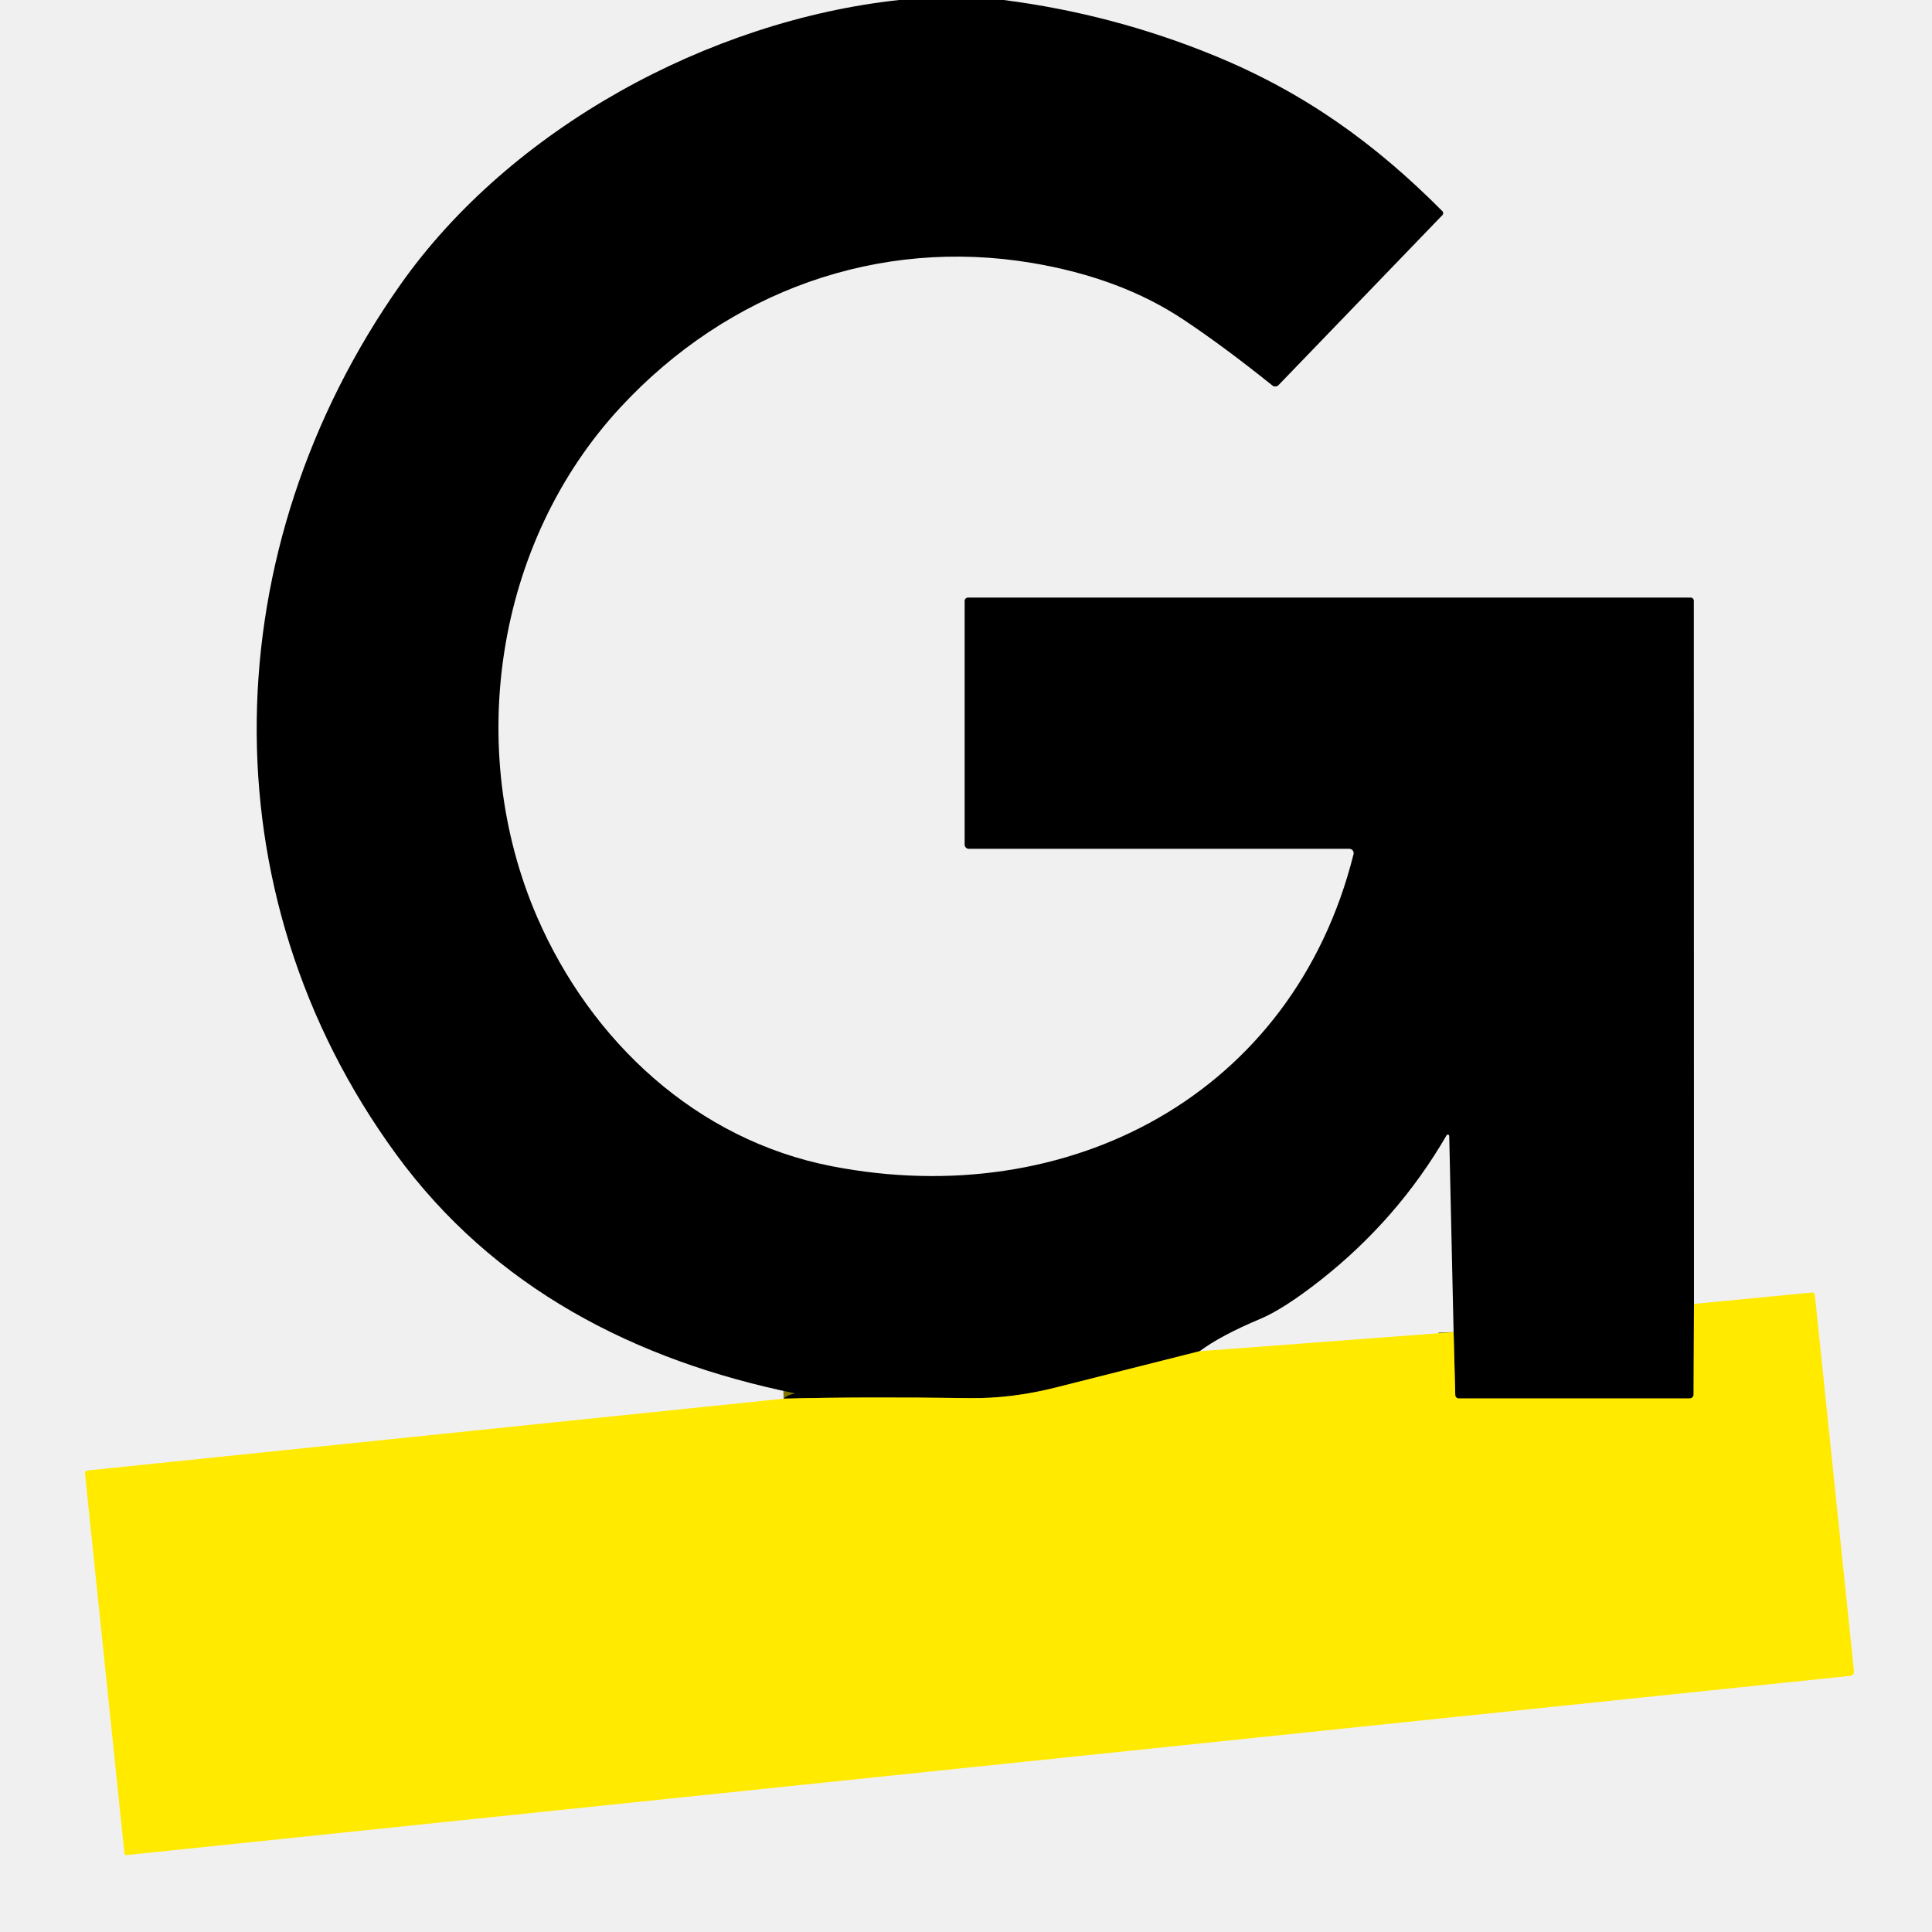
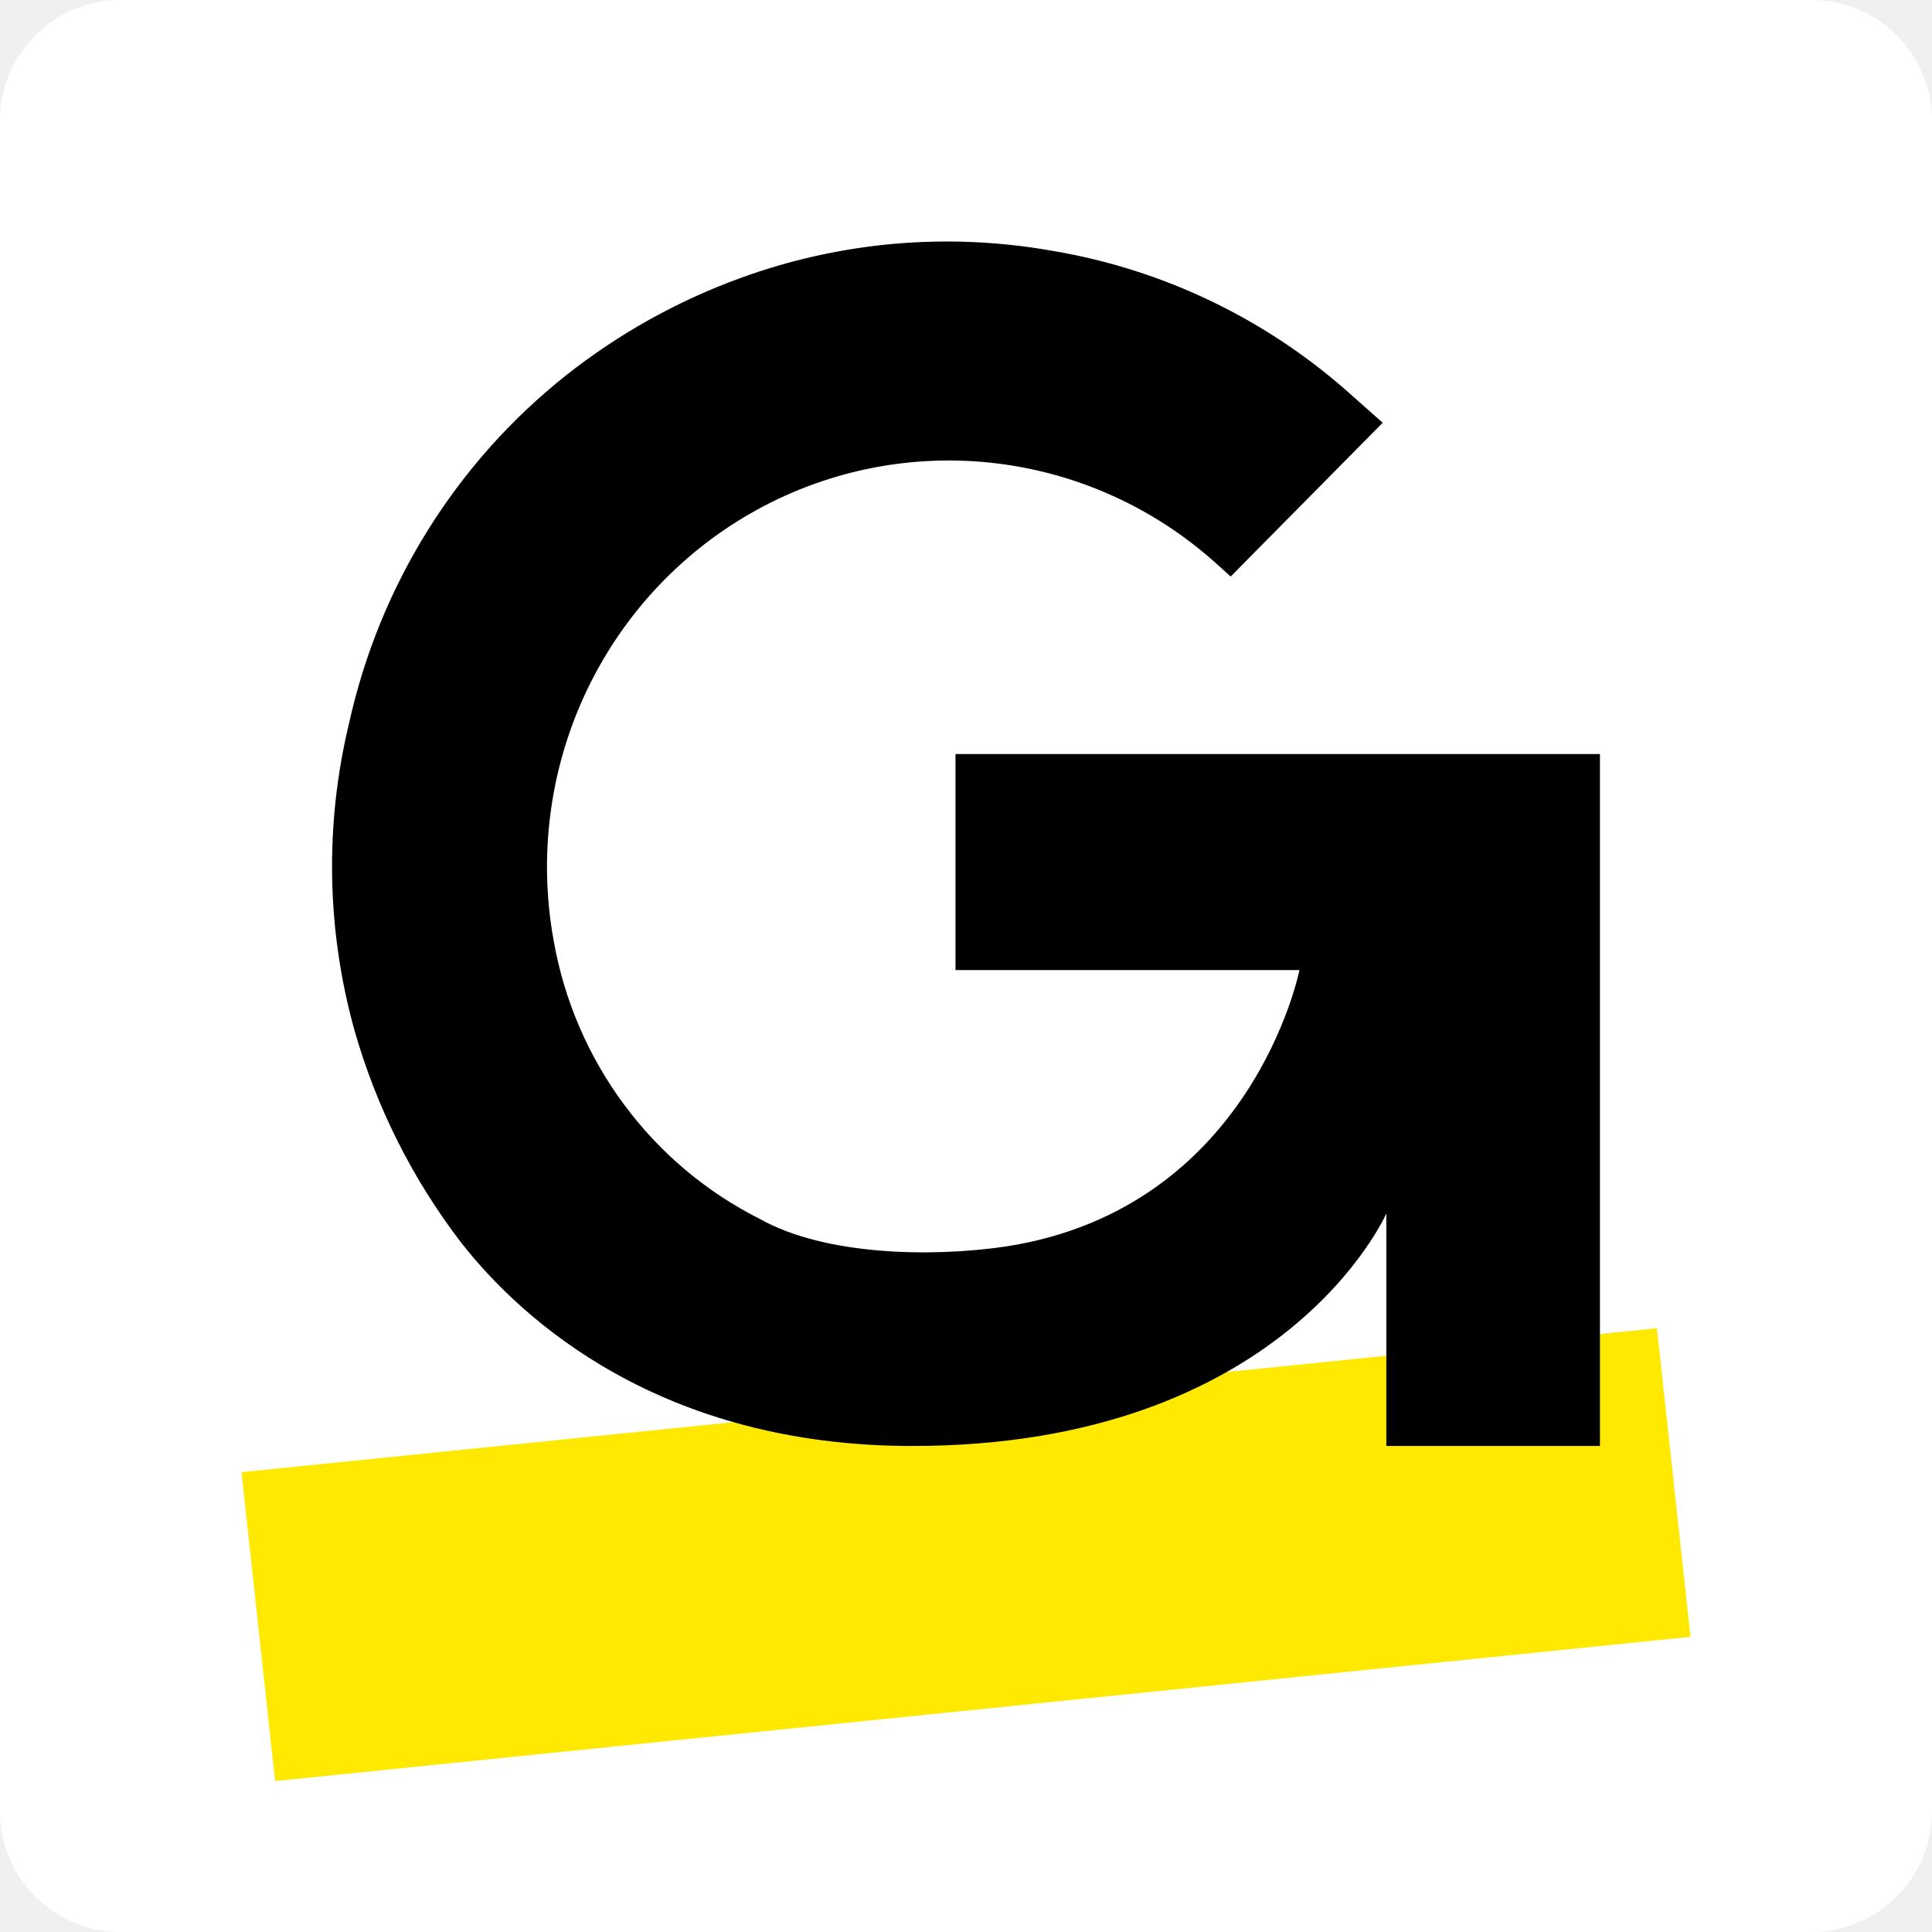
- <svg xmlns="http://www.w3.org/2000/svg" version="1.1" viewBox="0.00 0.00 256.00 256.00" width="128" height="128">
-   <g stroke-width="2.00" fill="none" stroke-linecap="butt">
-     <path stroke="#807500" vector-effect="non-scaling-stroke" d="   M 224.46 172.77   L 224.41 184.79   A 0.51 0.51 0.0 0 1 223.90 185.30   L 193.29 185.30   A 0.46 0.46 0.0 0 1 192.83 184.85   L 192.61 176.51" />
-     <path stroke="#807500" vector-effect="non-scaling-stroke" d="   M 158.96 179.04   Q 150.07 181.27 140.06 183.81   Q 134.08 185.34 128.50 185.26   Q 114.18 185.06 103.83 185.33" />
-   </g>
-   <path fill="#000000" d="   M 132.98 0.00   Q 147.48 1.86 160.91 7.37   C 172.83 12.26 182.20 19.00 191.13 27.99   A 0.37 0.36 45.6 0 1 191.13 28.50   L 169.41 51.03   A 0.61 0.60 41.3 0 1 168.60 51.08   Q 162.14 45.89 156.75 42.31   Q 148.47 36.81 136.74 34.84   C 116.40 31.43 96.50 38.57 82.23 53.96   C 65.61 71.88 61.55 99.29 71.17 121.51   C 78.30 137.96 92.28 151.04 110.22 154.53   C 141.57 160.63 171.36 145.08 179.35 113.19   A 0.58 0.58 0.0 0 0 178.79 112.47   L 128.37 112.47   A 0.55 0.55 0.0 0 1 127.82 111.92   L 127.82 79.62   A 0.45 0.44 0.0 0 1 128.27 79.18   L 224.02 79.18   A 0.42 0.42 0.0 0 1 224.44 79.60   L 224.46 172.77   L 224.41 184.79   A 0.51 0.51 0.0 0 1 223.90 185.30   L 193.29 185.30   A 0.46 0.46 0.0 0 1 192.83 184.85   L 192.61 176.51   L 192.03 150.52   A 0.19 0.19 0.0 0 0 191.68 150.43   Q 185.22 161.58 174.92 169.67   Q 170.10 173.45 166.99 174.76   Q 161.79 176.94 158.96 179.04   Q 150.07 181.27 140.06 183.81   Q 134.08 185.34 128.50 185.26   Q 114.18 185.06 103.83 185.33   C 104.22 184.94 104.78 184.74 105.38 184.63   L 105.37 184.63   C 84.16 180.31 65.39 170.63 52.47 152.92   C 27.03 118.08 28.52 72.57 53.04 37.74   C 67.61 17.05 93.92 2.73 119.14 0.00   L 132.98 0.00   Z" />
-   <path fill="#ffea00" d="   M 103.83 185.33   Q 114.18 185.06 128.50 185.26   Q 134.08 185.34 140.06 183.81   Q 150.07 181.27 158.96 179.04   L 192.61 176.51   L 192.83 184.85   A 0.46 0.46 0.0 0 0 193.29 185.30   L 223.90 185.30   A 0.51 0.51 0.0 0 0 224.41 184.79   L 224.46 172.77   L 240.15 171.26   A 0.29 0.29 0.0 0 1 240.47 171.52   L 245.66 221.45   A 0.55 0.55 0.0 0 1 245.17 222.06   L 16.76 245.81   A 0.25 0.24 -6.0 0 1 16.49 245.60   L 11.26 195.24   A 0.35 0.35 0.0 0 1 11.58 194.85   L 103.83 185.33   Z" />
+ <svg xmlns="http://www.w3.org/2000/svg" width="128" height="128" viewBox="0 0 32 32" fill="none">
+   <rect width="32" height="32" rx="2" fill="white" />
+   <path d="M28 27.111L27.444 22L4 24.384L4.557 29.5L28 27.111Z" fill="#FFE900" />
+   <path d="M26.5 18.22V23.95H22.962V20.099C22.962 20.099 21.283 23.95 15.107 23.95C10.969 23.95 8.661 21.888 7.641 20.585C6.836 19.537 6.235 18.343 5.872 17.068C5.408 15.406 5.377 13.651 5.783 11.974C6.288 9.691 7.559 7.656 9.38 6.213C10.249 5.527 11.221 4.984 12.259 4.607C13.909 4.003 15.687 3.847 17.416 4.152C19.279 4.461 21.017 5.302 22.422 6.577L22.902 7.002L20.384 9.549L20.114 9.306C19.075 8.381 17.777 7.807 16.4 7.663C15.023 7.519 13.636 7.812 12.432 8.503C11.228 9.193 10.267 10.246 9.682 11.515C9.098 12.784 8.919 14.206 9.171 15.582C9.344 16.567 9.744 17.497 10.338 18.297C10.931 19.098 11.702 19.746 12.588 20.191C13.668 20.797 15.437 20.827 16.666 20.645C20.744 20.009 21.523 16.067 21.523 16.067H15.826V12.489H26.5V18.22Z" fill="black" />
</svg>
